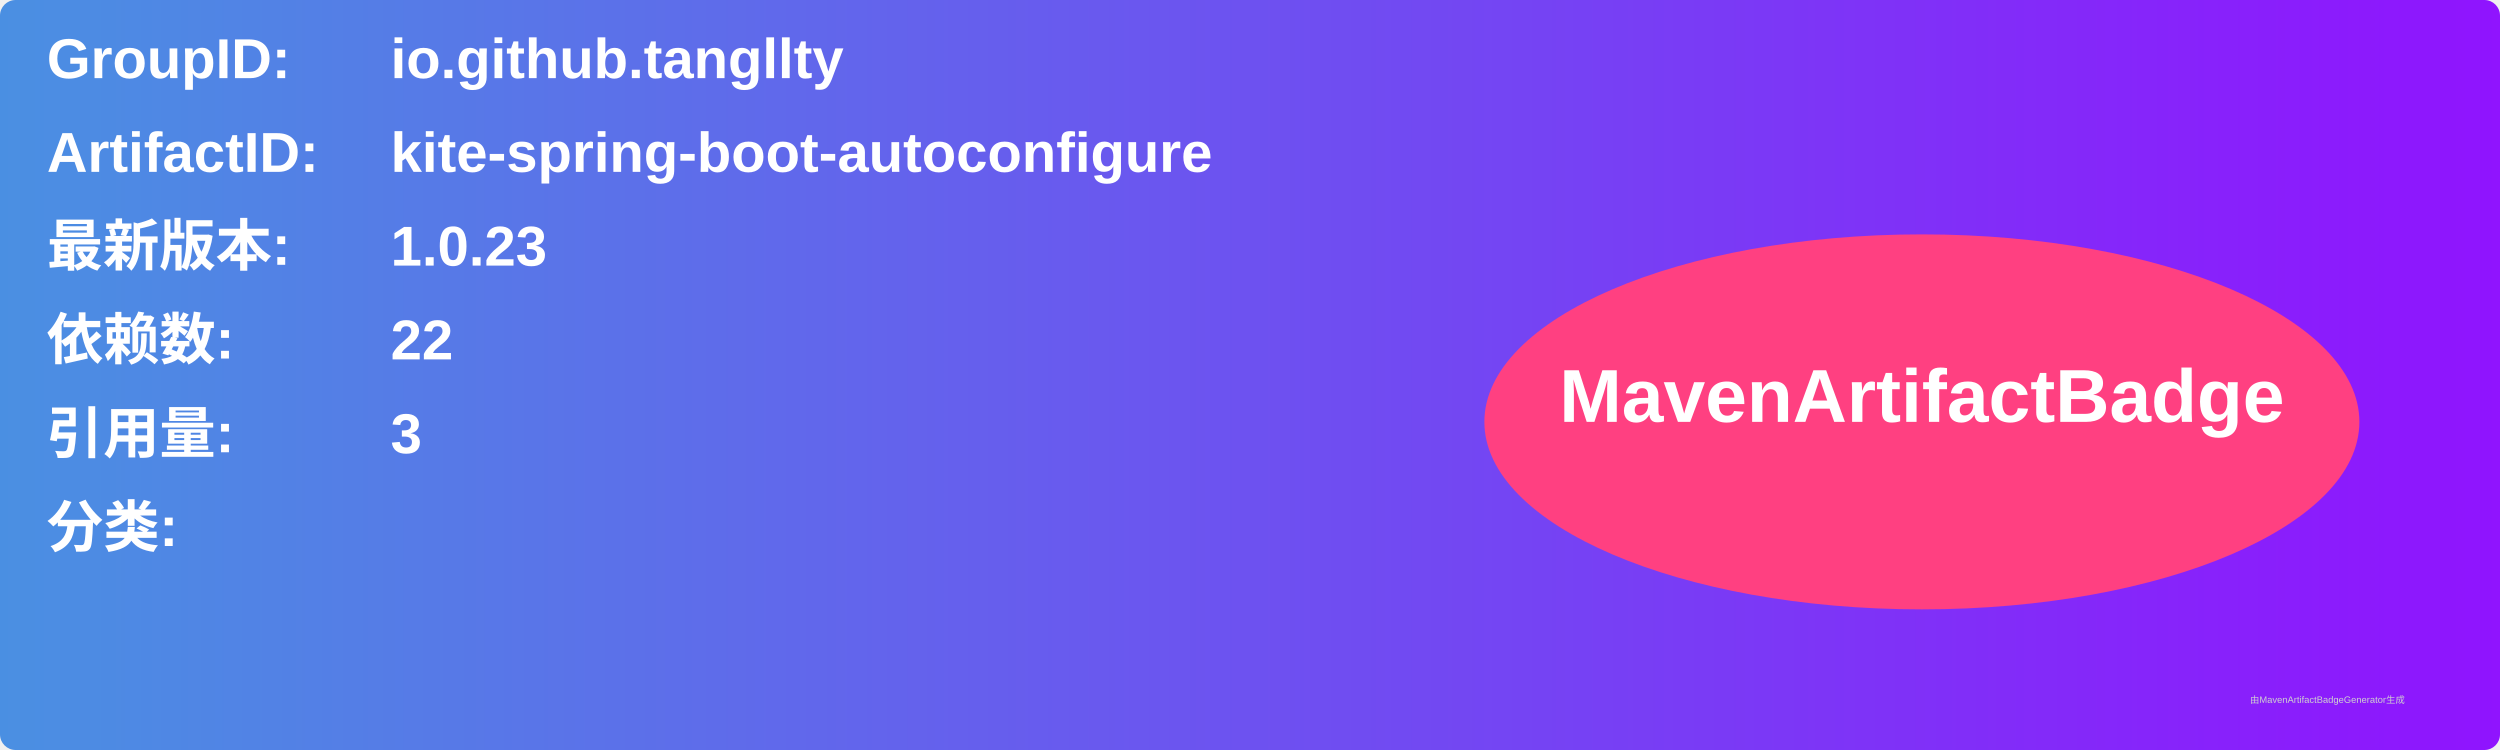
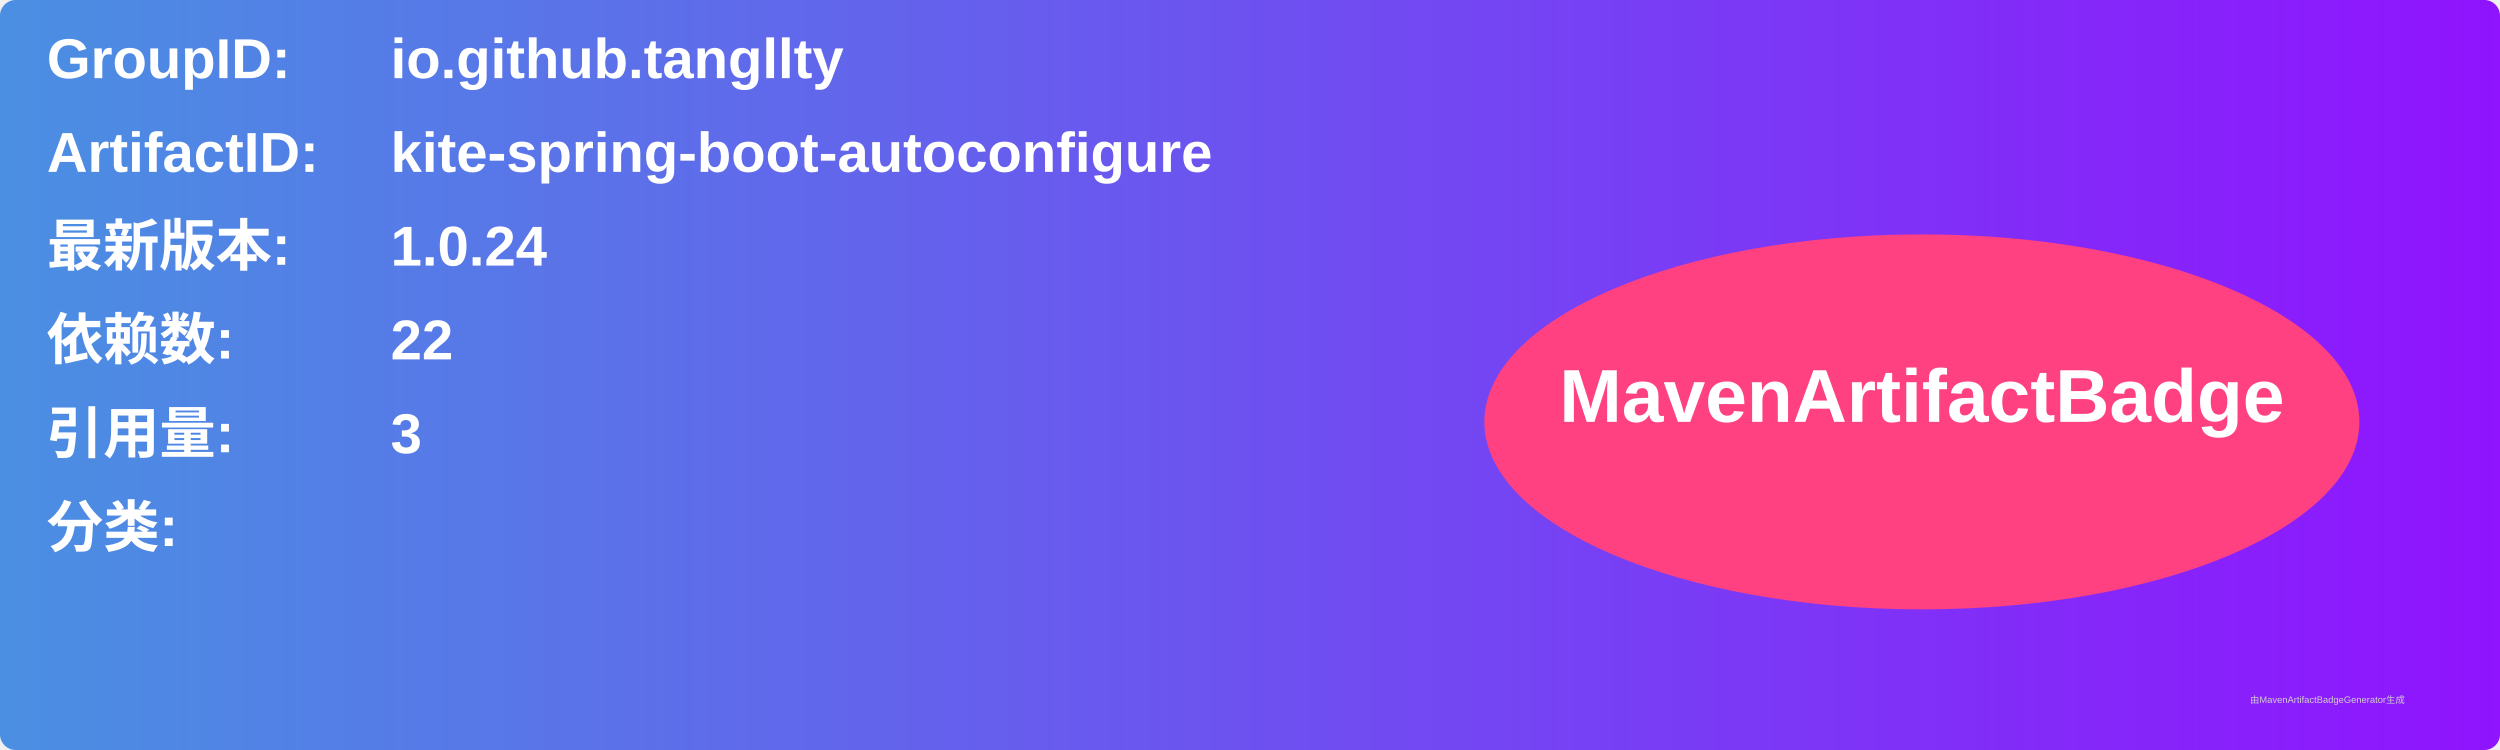
<svg xmlns="http://www.w3.org/2000/svg" width="800" height="240" viewBox="0 0 800 240">
  <linearGradient id="grad" x1="0%" y1="0%" x2="100%" y2="0%">
    <stop offset="0%" stop-color="#4a90e2" />
    <stop offset="100%" stop-color="#9013fe" />
  </linearGradient>
  <rect width="100%" height="100%" rx="5" ry="5" fill="url(#grad)" />
  <g transform="translate(15, 15)">
    <text x="0" y="10" font-family="Arial" font-size="18" fill="white" font-weight="bold" width="260">GroupID:</text>
    <text x="110" y="10" font-family="Arial" font-size="18" fill="white" font-weight="bold" width="460">io.github.tangllty</text>
    <text x="0" y="40" font-family="Arial" font-size="18" fill="white" font-weight="bold" width="260">ArtifactID:</text>
    <text x="110" y="40" font-family="Arial" font-size="18" fill="white" font-weight="bold" width="460">kite-spring-boot-autoconfigure</text>
    <text x="0" y="70" font-family="Arial" font-size="18" fill="white" font-weight="bold">最新版本:</text>
    <text x="110" y="70" font-family="Arial" font-size="18" fill="white" font-weight="bold">
-       <tspan font-weight="bold">1.0.23</tspan>
+       <tspan font-weight="bold">1.0.24</tspan>
    </text>
    <text x="0" y="100" font-family="Arial" font-size="18" fill="white" font-weight="bold">依赖数: </text>
    <text x="110" y="100" font-family="Arial" font-size="18" fill="white">
      <tspan font-weight="bold">22</tspan>
    </text>
    <text x="0" y="130" font-family="Arial" font-size="18" fill="white" font-weight="bold">引用量: </text>
    <text x="110" y="130" font-family="Arial" font-size="18" fill="white">
      <tspan font-weight="bold">3</tspan>
    </text>
    <text x="0" y="160" font-family="Arial" font-size="18" fill="white" font-weight="bold">分类:</text>
    <text x="10" y="190" font-family="Arial" font-size="10" fill="white">
      <tspan font-weight="bold" />
    </text>
    <ellipse cx="600" cy="120" rx="140" ry="60" fill="#ff4081" />
    <text x="600" y="120" text-anchor="middle" font-family="Arial" font-size="24" fill="white" font-weight="bold">MavenArtifactBadge</text>
  </g>
  <text x="720" y="225" font-family="Arial" font-size="3" fill="#d0d0d0">由MavenArtifactBadgeGenerator生成</text>
</svg>
